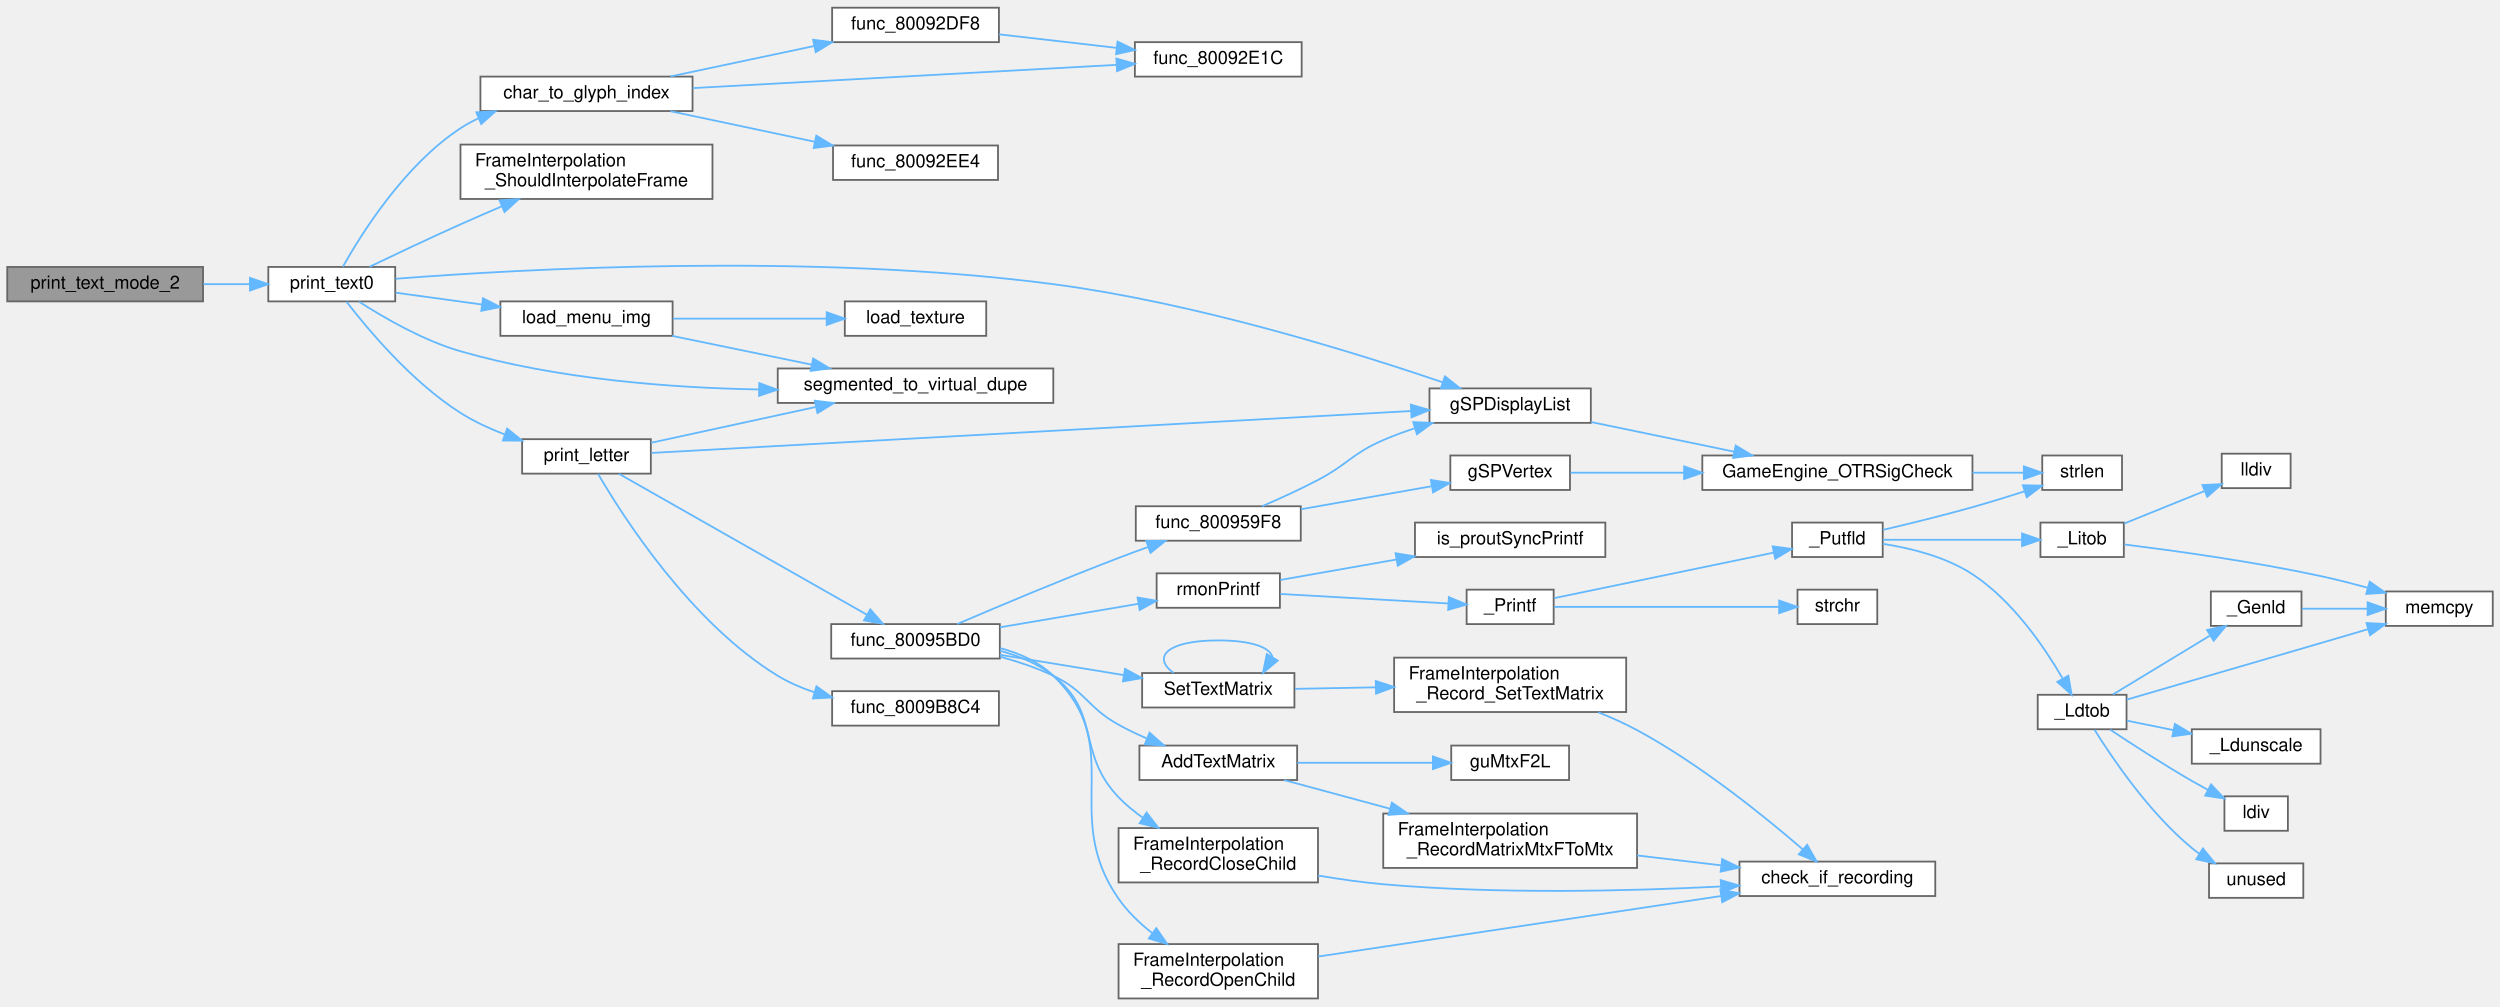
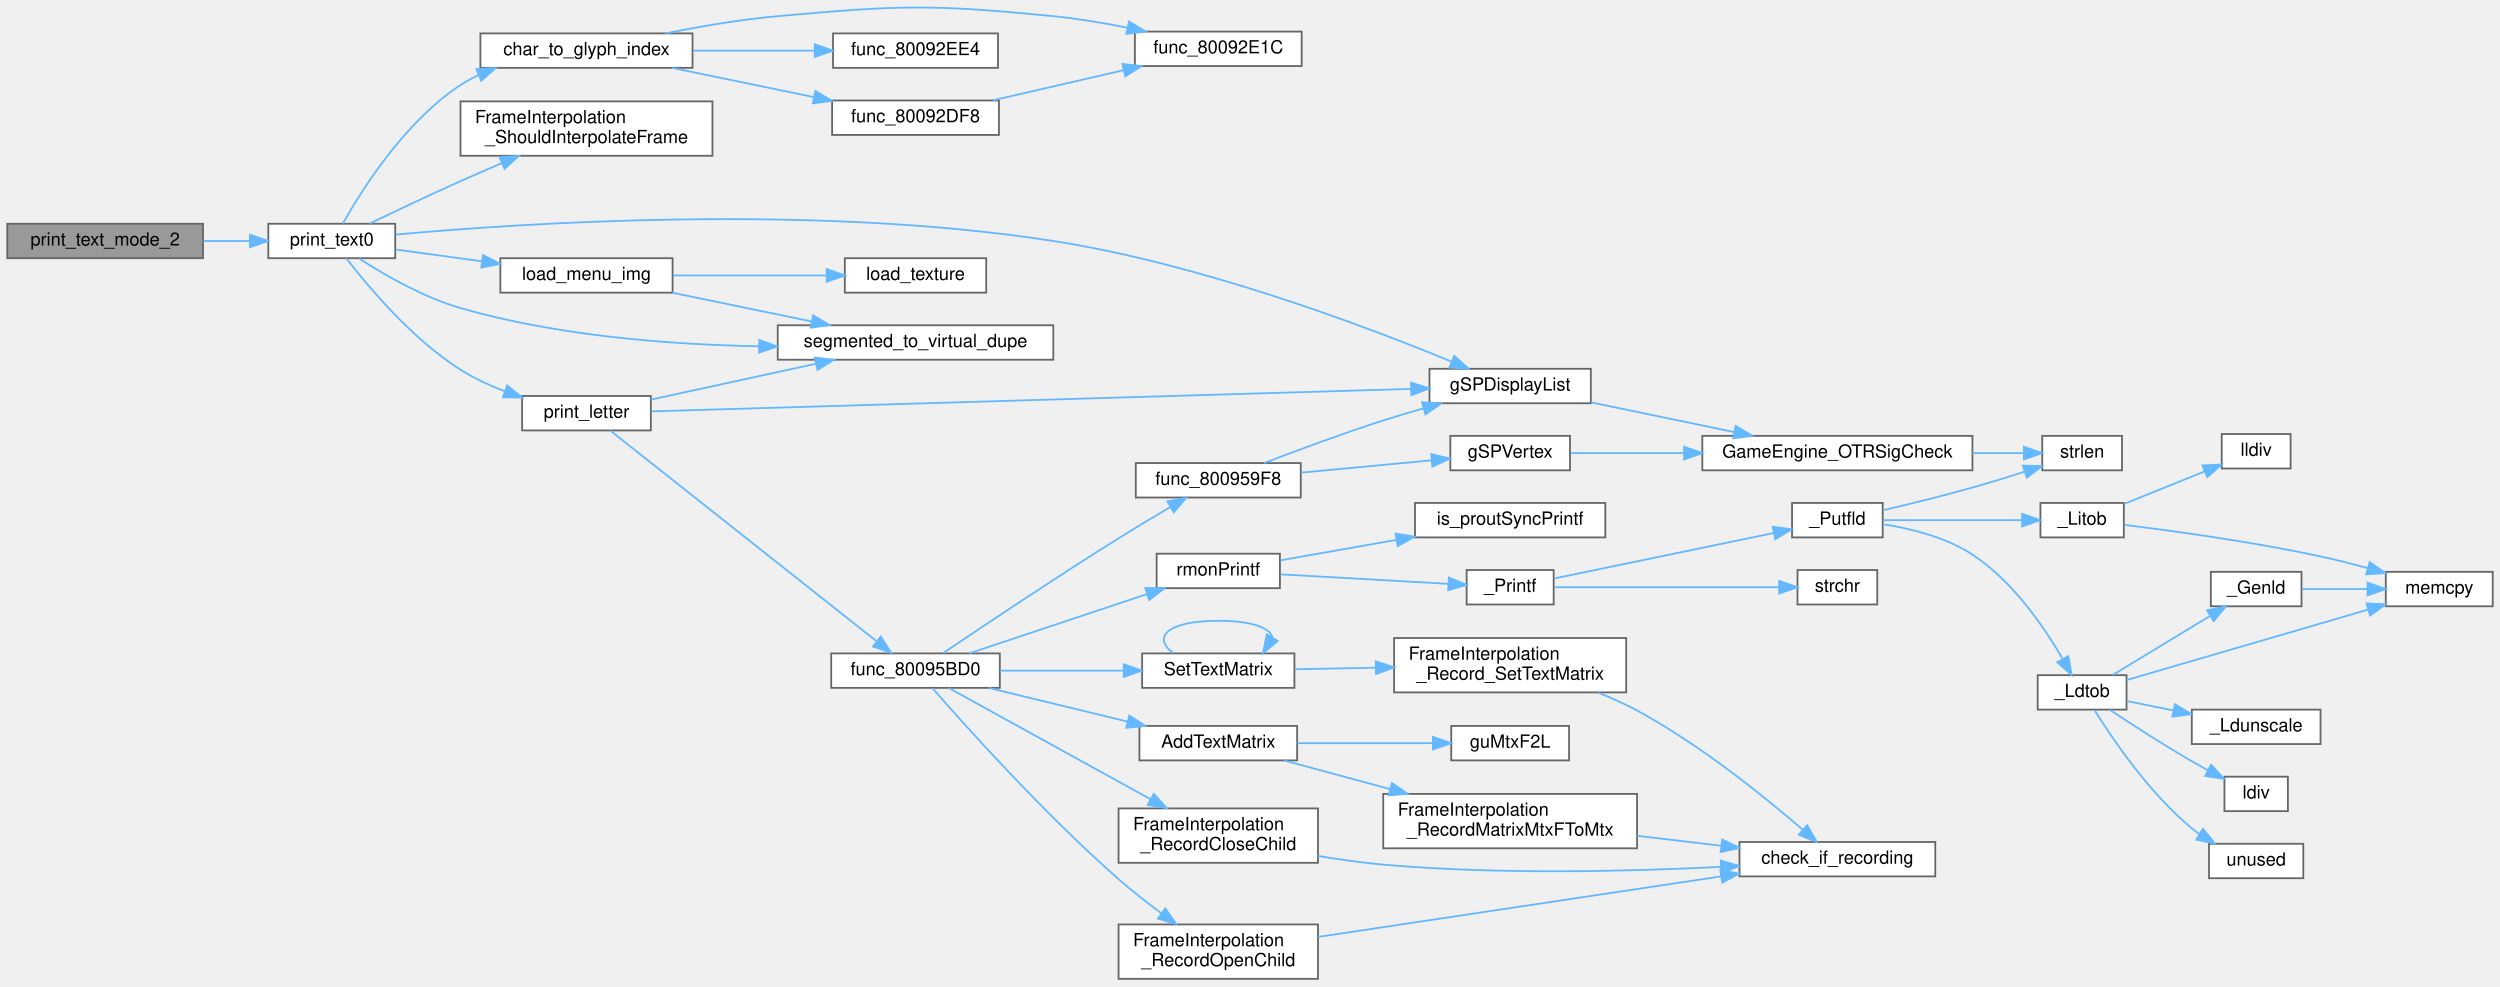
- <svg xmlns="http://www.w3.org/2000/svg" xmlns:xlink="http://www.w3.org/1999/xlink" width="1379pt" height="555pt" viewBox="0.00 0.00 1379.00 554.50">
-   <g id="graph0" class="graph" transform="scale(1 1) rotate(0) translate(4 550.5)">
+ <svg xmlns="http://www.w3.org/2000/svg" xmlns:xlink="http://www.w3.org/1999/xlink" width="1379pt" height="544pt" viewBox="0.00 0.00 1379.00 543.85">
+   <g id="graph0" class="graph" transform="scale(1 1) rotate(0) translate(4 539.85)">
    <g id="Node000001" class="node">
      <g id="a_Node000001">
        <a xlink:title=" ">
-           <polygon fill="#999999" stroke="#666666" points="108,-403.5 0,-403.5 0,-384.5 108,-384.5 108,-403.5" />
-           <text text-anchor="middle" x="54" y="-391.5" font-family="Helvetica,sans-Serif" font-size="10.00">print_text_mode_2</text>
+           <polygon fill="#999999" stroke="#666666" points="108,-416.5 0,-416.5 0,-397.5 108,-397.5 108,-416.5" />
+           <text text-anchor="middle" x="54" y="-404.5" font-family="Helvetica,sans-Serif" font-size="10.00">print_text_mode_2</text>
        </a>
      </g>
    </g>
    <g id="Node000002" class="node">
      <g id="a_Node000002">
        <a xlink:href="menu__items_8c.html#a07904969a6bc8374f305d668f432b26a" target="_top" xlink:title=" ">
-           <polygon fill="white" stroke="#666666" points="214,-403.5 144,-403.5 144,-384.5 214,-384.5 214,-403.5" />
-           <text text-anchor="middle" x="179" y="-391.5" font-family="Helvetica,sans-Serif" font-size="10.00">print_text0</text>
+           <polygon fill="white" stroke="#666666" points="214,-416.5 144,-416.5 144,-397.5 214,-397.5 214,-416.5" />
+           <text text-anchor="middle" x="179" y="-404.5" font-family="Helvetica,sans-Serif" font-size="10.00">print_text0</text>
        </a>
      </g>
    </g>
    <g id="edge1_Node000001_Node000002" class="edge">
      <g id="a_edge1_Node000001_Node000002">
        <a xlink:title=" ">
-           <path fill="none" stroke="#63b8ff" d="M108.23,-394C116.73,-394 125.43,-394 133.69,-394" />
-           <polygon fill="#63b8ff" stroke="#63b8ff" points="133.85,-397.5 143.85,-394 133.85,-390.5 133.85,-397.5" />
+           <path fill="none" stroke="#63b8ff" d="M108.23,-407C116.73,-407 125.43,-407 133.69,-407" />
+           <polygon fill="#63b8ff" stroke="#63b8ff" points="133.85,-410.5 143.85,-407 133.85,-403.5 133.85,-410.5" />
        </a>
      </g>
    </g>
    <g id="Node000003" class="node">
      <g id="a_Node000003">
        <a xlink:href="menu__items_8c.html#ace62f40ce813c34904327e39643a0dbf" target="_top" xlink:title=" ">
-           <polygon fill="white" stroke="#666666" points="378,-508.5 261,-508.5 261,-489.5 378,-489.5 378,-508.5" />
-           <text text-anchor="middle" x="319.5" y="-496.5" font-family="Helvetica,sans-Serif" font-size="10.00">char_to_glyph_index</text>
+           <polygon fill="white" stroke="#666666" points="378,-521.5 261,-521.5 261,-502.5 378,-502.5 378,-521.5" />
+           <text text-anchor="middle" x="319.5" y="-509.5" font-family="Helvetica,sans-Serif" font-size="10.00">char_to_glyph_index</text>
        </a>
      </g>
    </g>
    <g id="edge2_Node000002_Node000003" class="edge">
      <g id="a_edge2_Node000002_Node000003">
        <a xlink:title=" ">
-           <path fill="none" stroke="#63b8ff" d="M185.14,-403.64C195.16,-421.51 219.06,-459.77 250,-480 253.13,-482.05 256.47,-483.87 259.94,-485.5" />
-           <polygon fill="#63b8ff" stroke="#63b8ff" points="258.77,-488.81 269.35,-489.39 261.44,-482.34 258.77,-488.81" />
+           <path fill="none" stroke="#63b8ff" d="M185.14,-416.64C195.16,-434.51 219.06,-472.77 250,-493 253.13,-495.05 256.47,-496.87 259.94,-498.5" />
+           <polygon fill="#63b8ff" stroke="#63b8ff" points="258.77,-501.81 269.35,-502.39 261.44,-495.34 258.77,-501.81" />
        </a>
      </g>
    </g>
    <g id="Node000007" class="node">
      <g id="a_Node000007">
        <a xlink:href="FrameInterpolation_8cpp.html#a14ceaeb116362786310778e36943f7be" target="_top" xlink:title=" ">
-           <polygon fill="white" stroke="#666666" points="389,-471 250,-471 250,-441 389,-441 389,-471" />
-           <text text-anchor="start" x="258" y="-459" font-family="Helvetica,sans-Serif" font-size="10.00">FrameInterpolation</text>
-           <text text-anchor="middle" x="319.5" y="-448" font-family="Helvetica,sans-Serif" font-size="10.00">_ShouldInterpolateFrame</text>
+           <polygon fill="white" stroke="#666666" points="389,-484 250,-484 250,-454 389,-454 389,-484" />
+           <text text-anchor="start" x="258" y="-472" font-family="Helvetica,sans-Serif" font-size="10.00">FrameInterpolation</text>
+           <text text-anchor="middle" x="319.5" y="-461" font-family="Helvetica,sans-Serif" font-size="10.00">_ShouldInterpolateFrame</text>
        </a>
      </g>
    </g>
    <g id="edge7_Node000002_Node000007" class="edge">
      <g id="a_edge7_Node000002_Node000007">
        <a xlink:title=" ">
-           <path fill="none" stroke="#63b8ff" d="M199.82,-403.6C213.78,-410.3 232.95,-419.38 250,-427 257.38,-430.3 265.24,-433.72 272.91,-437" />
-           <polygon fill="#63b8ff" stroke="#63b8ff" points="271.55,-440.22 282.12,-440.92 274.29,-433.78 271.55,-440.22" />
+           <path fill="none" stroke="#63b8ff" d="M199.82,-416.6C213.78,-423.3 232.95,-432.38 250,-440 257.38,-443.3 265.24,-446.72 272.91,-450" />
+           <polygon fill="#63b8ff" stroke="#63b8ff" points="271.55,-453.22 282.12,-453.92 274.29,-446.78 271.55,-453.22" />
        </a>
      </g>
    </g>
    <g id="Node000008" class="node">
      <g id="a_Node000008">
        <a xlink:href="GBIMiddleware_8cpp.html#a4ecc44e3c6f1ca5a6b4a20c41d3bd2d2" target="_top" xlink:title=" ">
          <polygon fill="white" stroke="#666666" points="873.5,-336.5 784.5,-336.5 784.5,-317.5 873.5,-317.5 873.5,-336.5" />
          <text text-anchor="middle" x="829" y="-324.5" font-family="Helvetica,sans-Serif" font-size="10.00">gSPDisplayList</text>
        </a>
      </g>
    </g>
    <g id="edge8_Node000002_Node000008" class="edge">
      <g id="a_edge8_Node000002_Node000008">
        <a xlink:title=" ">
-           <path fill="none" stroke="#63b8ff" d="M214.18,-396.98C283.15,-402.33 443.74,-411.48 577,-394 655.07,-383.76 743.39,-356.33 791.67,-339.91" />
-           <polygon fill="#63b8ff" stroke="#63b8ff" points="793.03,-343.15 801.35,-336.59 790.76,-336.53 793.03,-343.15" />
+           <path fill="none" stroke="#63b8ff" d="M214.26,-410.52C283.36,-416.84 444.2,-427.65 577,-407 658.64,-394.3 750.05,-359.69 796.78,-340.41" />
+           <polygon fill="#63b8ff" stroke="#63b8ff" points="798.18,-343.62 806.06,-336.55 795.48,-337.16 798.18,-343.62" />
        </a>
      </g>
    </g>
    <g id="Node000011" class="node">
      <g id="a_Node000011">
        <a xlink:href="menu__items_8c.html#a68e560d23390d5add7cb57ccd82e21ae" target="_top" xlink:title=" ">
-           <polygon fill="white" stroke="#666666" points="367,-384.5 272,-384.5 272,-365.5 367,-365.5 367,-384.5" />
-           <text text-anchor="middle" x="319.5" y="-372.5" font-family="Helvetica,sans-Serif" font-size="10.00">load_menu_img</text>
+           <polygon fill="white" stroke="#666666" points="367,-397.5 272,-397.5 272,-378.5 367,-378.5 367,-397.5" />
+           <text text-anchor="middle" x="319.5" y="-385.5" font-family="Helvetica,sans-Serif" font-size="10.00">load_menu_img</text>
        </a>
      </g>
    </g>
    <g id="edge11_Node000002_Node000011" class="edge">
      <g id="a_edge11_Node000002_Node000011">
        <a xlink:title=" ">
-           <path fill="none" stroke="#63b8ff" d="M214.24,-389.3C228.63,-387.33 245.77,-384.98 261.94,-382.76" />
-           <polygon fill="#63b8ff" stroke="#63b8ff" points="262.43,-386.23 271.86,-381.4 261.48,-379.29 262.43,-386.23" />
+           <path fill="none" stroke="#63b8ff" d="M214.24,-402.3C228.63,-400.33 245.77,-397.98 261.94,-395.76" />
+           <polygon fill="#63b8ff" stroke="#63b8ff" points="262.43,-399.23 271.86,-394.4 261.48,-392.29 262.43,-399.23" />
        </a>
      </g>
    </g>
    <g id="Node000013" class="node">
      <g id="a_Node000013">
        <a xlink:href="menu__items_8c.html#a2d2758c3a87de891a40840727bef3306" target="_top" xlink:title=" ">
-           <polygon fill="white" stroke="#666666" points="577,-347.5 425,-347.5 425,-328.5 577,-328.5 577,-347.5" />
-           <text text-anchor="middle" x="501" y="-335.5" font-family="Helvetica,sans-Serif" font-size="10.00">segmented_to_virtual_dupe</text>
-         </a>
-       </g>
-     </g>
-     <g id="edge51_Node000002_Node000013" class="edge">
-       <g id="a_edge51_Node000002_Node000013">
-         <a xlink:title=" ">
-           <path fill="none" stroke="#63b8ff" d="M194.01,-384.37C207.64,-375.55 229.27,-362.99 250,-357 303.29,-341.61 365.48,-336.84 414.5,-335.92" />
-           <polygon fill="#63b8ff" stroke="#63b8ff" points="414.8,-339.42 424.75,-335.78 414.7,-332.42 414.8,-339.42" />
+           <polygon fill="white" stroke="#666666" points="577,-360.5 425,-360.5 425,-341.5 577,-341.5 577,-360.5" />
+           <text text-anchor="middle" x="501" y="-348.5" font-family="Helvetica,sans-Serif" font-size="10.00">segmented_to_virtual_dupe</text>
+         </a>
+       </g>
+     </g>
+     <g id="edge50_Node000002_Node000013" class="edge">
+       <g id="a_edge50_Node000002_Node000013">
+         <a xlink:title=" ">
+           <path fill="none" stroke="#63b8ff" d="M194.01,-397.37C207.64,-388.55 229.27,-375.99 250,-370 303.29,-354.61 365.48,-349.84 414.5,-348.92" />
+           <polygon fill="#63b8ff" stroke="#63b8ff" points="414.8,-352.42 424.75,-348.78 414.7,-345.42 414.8,-352.42" />
        </a>
      </g>
    </g>
    <g id="Node000014" class="node">
      <g id="a_Node000014">
        <a xlink:href="menu__items_8c.html#aafca6e35a19465ad361e68b13e467243" target="_top" xlink:title=" ">
-           <polygon fill="white" stroke="#666666" points="355,-308.5 284,-308.5 284,-289.5 355,-289.5 355,-308.5" />
-           <text text-anchor="middle" x="319.5" y="-296.5" font-family="Helvetica,sans-Serif" font-size="10.00">print_letter</text>
+           <polygon fill="white" stroke="#666666" points="355,-321.5 284,-321.5 284,-302.5 355,-302.5 355,-321.5" />
+           <text text-anchor="middle" x="319.5" y="-309.5" font-family="Helvetica,sans-Serif" font-size="10.00">print_letter</text>
        </a>
      </g>
    </g>
    <g id="edge14_Node000002_Node000014" class="edge">
      <g id="a_edge14_Node000002_Node000014">
        <a xlink:title=" ">
-           <path fill="none" stroke="#63b8ff" d="M187.11,-384.36C198.7,-369.27 223.1,-340.05 250,-323 257.5,-318.25 266.06,-314.29 274.54,-311.06" />
-           <polygon fill="#63b8ff" stroke="#63b8ff" points="275.74,-314.34 284,-307.7 273.41,-307.74 275.74,-314.34" />
+           <path fill="none" stroke="#63b8ff" d="M187.11,-397.36C198.7,-382.27 223.1,-353.05 250,-336 257.5,-331.25 266.06,-327.29 274.54,-324.06" />
+           <polygon fill="#63b8ff" stroke="#63b8ff" points="275.74,-327.34 284,-320.7 273.41,-320.74 275.74,-327.34" />
        </a>
      </g>
    </g>
    <g id="Node000004" class="node">
      <g id="a_Node000004">
        <a xlink:href="menu__items_8c.html#ae8ba1b567dba01ff15c64d416653a70b" target="_top" xlink:title=" ">
-           <polygon fill="white" stroke="#666666" points="547,-546.5 455,-546.5 455,-527.5 547,-527.5 547,-546.5" />
-           <text text-anchor="middle" x="501" y="-534.5" font-family="Helvetica,sans-Serif" font-size="10.00">func_80092DF8</text>
+           <polygon fill="white" stroke="#666666" points="547,-484.5 455,-484.5 455,-465.5 547,-465.5 547,-484.5" />
+           <text text-anchor="middle" x="501" y="-472.5" font-family="Helvetica,sans-Serif" font-size="10.00">func_80092DF8</text>
        </a>
      </g>
    </g>
    <g id="edge3_Node000003_Node000004" class="edge">
      <g id="a_edge3_Node000003_Node000004">
        <a xlink:title=" ">
-           <path fill="none" stroke="#63b8ff" d="M365.8,-508.59C389.91,-513.69 419.75,-520.01 445.17,-525.39" />
-           <polygon fill="#63b8ff" stroke="#63b8ff" points="444.52,-528.83 455.03,-527.48 445.97,-521.98 444.52,-528.83" />
+           <path fill="none" stroke="#63b8ff" d="M366.73,-502.47C390.55,-497.56 419.78,-491.53 444.79,-486.38" />
+           <polygon fill="#63b8ff" stroke="#63b8ff" points="445.77,-489.75 454.86,-484.3 444.36,-482.9 445.77,-489.75" />
        </a>
      </g>
    </g>
    <g id="Node000005" class="node">
      <g id="a_Node000005">
        <a xlink:href="menu__items_8c.html#acd5b29a8e8634aa4f3db4b9a7c5ba033" target="_top" xlink:title=" ">
-           <polygon fill="white" stroke="#666666" points="714,-527.5 622,-527.5 622,-508.5 714,-508.5 714,-527.5" />
-           <text text-anchor="middle" x="668" y="-515.5" font-family="Helvetica,sans-Serif" font-size="10.00">func_80092E1C</text>
+           <polygon fill="white" stroke="#666666" points="714,-522.5 622,-522.5 622,-503.5 714,-503.5 714,-522.5" />
+           <text text-anchor="middle" x="668" y="-510.5" font-family="Helvetica,sans-Serif" font-size="10.00">func_80092E1C</text>
        </a>
      </g>
    </g>
    <g id="edge5_Node000003_Node000005" class="edge">
      <g id="a_edge5_Node000003_Node000005">
        <a xlink:title=" ">
-           <path fill="none" stroke="#63b8ff" d="M378.11,-502.16C443,-505.72 547.74,-511.46 611.68,-514.97" />
-           <polygon fill="#63b8ff" stroke="#63b8ff" points="611.79,-518.48 621.96,-515.53 612.17,-511.49 611.79,-518.48" />
+           <path fill="none" stroke="#63b8ff" d="M362.97,-521.51C381.86,-525.28 404.43,-529.15 425,-531 492.28,-537.07 509.77,-537.66 577,-531 590.39,-529.67 604.75,-527.26 617.97,-524.63" />
+           <polygon fill="#63b8ff" stroke="#63b8ff" points="618.74,-528.04 627.82,-522.58 617.32,-521.19 618.74,-528.04" />
        </a>
      </g>
    </g>
    <g id="Node000006" class="node">
      <g id="a_Node000006">
        <a xlink:href="menu__items_8c.html#ab26c8dca1828cd1d5a6c341cb851f0b9" target="_top" xlink:title=" ">
-           <polygon fill="white" stroke="#666666" points="546.5,-470.5 455.5,-470.5 455.5,-451.5 546.5,-451.5 546.5,-470.5" />
-           <text text-anchor="middle" x="501" y="-458.5" font-family="Helvetica,sans-Serif" font-size="10.00">func_80092EE4</text>
+           <polygon fill="white" stroke="#666666" points="546.5,-521.5 455.5,-521.5 455.5,-502.5 546.5,-502.5 546.5,-521.5" />
+           <text text-anchor="middle" x="501" y="-509.5" font-family="Helvetica,sans-Serif" font-size="10.00">func_80092EE4</text>
        </a>
      </g>
    </g>
    <g id="edge6_Node000003_Node000006" class="edge">
      <g id="a_edge6_Node000003_Node000006">
        <a xlink:title=" ">
-           <path fill="none" stroke="#63b8ff" d="M365.8,-489.41C390,-484.29 419.98,-477.94 445.46,-472.55" />
-           <polygon fill="#63b8ff" stroke="#63b8ff" points="446.28,-475.95 455.34,-470.45 444.83,-469.1 446.28,-475.95" />
+           <path fill="none" stroke="#63b8ff" d="M378.28,-512C399.77,-512 424.08,-512 445.28,-512" />
+           <polygon fill="#63b8ff" stroke="#63b8ff" points="445.42,-515.5 455.42,-512 445.42,-508.5 445.42,-515.5" />
        </a>
      </g>
    </g>
    <g id="edge4_Node000004_Node000005" class="edge">
      <g id="a_edge4_Node000004_Node000005">
        <a xlink:title=" ">
-           <path fill="none" stroke="#63b8ff" d="M547.09,-531.81C567.09,-529.5 590.83,-526.77 611.88,-524.35" />
-           <polygon fill="#63b8ff" stroke="#63b8ff" points="612.43,-527.81 621.97,-523.19 611.63,-520.85 612.43,-527.81" />
+           <path fill="none" stroke="#63b8ff" d="M543.64,-484.59C565.51,-489.63 592.51,-495.84 615.66,-501.18" />
+           <polygon fill="#63b8ff" stroke="#63b8ff" points="615.13,-504.65 625.66,-503.48 616.7,-497.82 615.13,-504.65" />
        </a>
      </g>
    </g>
    <g id="Node000009" class="node">
      <g id="a_Node000009">
        <a xlink:href="Engine_8cpp.html#a223c8bc63f228dc11177515e38eff2db" target="_top" xlink:title=" ">
          <polygon fill="white" stroke="#666666" points="1084,-299.5 935,-299.5 935,-280.5 1084,-280.5 1084,-299.5" />
          <text text-anchor="middle" x="1009.5" y="-287.5" font-family="Helvetica,sans-Serif" font-size="10.00">GameEngine_OTRSigCheck</text>
        </a>
      </g>
    </g>
    <g id="edge9_Node000008_Node000009" class="edge">
      <g id="a_edge9_Node000008_Node000009">
        <a xlink:title=" ">
          <path fill="none" stroke="#63b8ff" d="M873.67,-317.95C897.45,-313.02 927.13,-306.87 952.59,-301.59" />
          <polygon fill="#63b8ff" stroke="#63b8ff" points="953.4,-305 962.48,-299.54 951.98,-298.14 953.4,-305" />
        </a>
      </g>
    </g>
    <g id="Node000010" class="node">
      <g id="a_Node000010">
        <a xlink:href="string_8c.html#a008e171a518fe0e0352f31b245e03875" target="_top" xlink:title=" ">
          <polygon fill="white" stroke="#666666" points="1166.5,-299.5 1122.5,-299.5 1122.5,-280.5 1166.5,-280.5 1166.5,-299.5" />
          <text text-anchor="middle" x="1144.5" y="-287.5" font-family="Helvetica,sans-Serif" font-size="10.00">strlen</text>
        </a>
      </g>
    </g>
    <g id="edge10_Node000009_Node000010" class="edge">
      <g id="a_edge10_Node000009_Node000010">
        <a xlink:title=" ">
          <path fill="none" stroke="#63b8ff" d="M1084,-290C1093.89,-290 1103.56,-290 1112.14,-290" />
          <polygon fill="#63b8ff" stroke="#63b8ff" points="1112.36,-293.5 1122.36,-290 1112.36,-286.5 1112.36,-293.5" />
        </a>
      </g>
    </g>
    <g id="Node000012" class="node">
      <g id="a_Node000012">
        <a xlink:href="menu__items_8c.html#a248768ee2e4ca9ae9cf0a30bfb256859" target="_top" xlink:title=" ">
-           <polygon fill="white" stroke="#666666" points="540,-384.5 462,-384.5 462,-365.5 540,-365.5 540,-384.5" />
-           <text text-anchor="middle" x="501" y="-372.5" font-family="Helvetica,sans-Serif" font-size="10.00">load_texture</text>
+           <polygon fill="white" stroke="#666666" points="540,-397.5 462,-397.5 462,-378.5 540,-378.5 540,-397.5" />
+           <text text-anchor="middle" x="501" y="-385.5" font-family="Helvetica,sans-Serif" font-size="10.00">load_texture</text>
        </a>
      </g>
    </g>
    <g id="edge12_Node000011_Node000012" class="edge">
      <g id="a_edge12_Node000011_Node000012">
        <a xlink:title=" ">
-           <path fill="none" stroke="#63b8ff" d="M367.19,-375C393.24,-375 425.62,-375 451.89,-375" />
-           <polygon fill="#63b8ff" stroke="#63b8ff" points="452,-378.5 462,-375 452,-371.5 452,-378.5" />
+           <path fill="none" stroke="#63b8ff" d="M367.19,-388C393.24,-388 425.62,-388 451.89,-388" />
+           <polygon fill="#63b8ff" stroke="#63b8ff" points="452,-391.5 462,-388 452,-384.5 452,-391.5" />
        </a>
      </g>
    </g>
    <g id="edge13_Node000011_Node000013" class="edge">
      <g id="a_edge13_Node000011_Node000013">
        <a xlink:title=" ">
-           <path fill="none" stroke="#63b8ff" d="M366.73,-365.47C390.19,-360.64 418.89,-354.72 443.64,-349.62" />
-           <polygon fill="#63b8ff" stroke="#63b8ff" points="444.53,-353.01 453.62,-347.56 443.12,-346.15 444.53,-353.01" />
-         </a>
-       </g>
-     </g>
-     <g id="edge49_Node000014_Node000008" class="edge">
-       <g id="a_edge49_Node000014_Node000008">
-         <a xlink:title=" ">
-           <path fill="none" stroke="#63b8ff" d="M355.38,-300.92C442.51,-305.73 670.11,-318.29 774.4,-324.04" />
-           <polygon fill="#63b8ff" stroke="#63b8ff" points="774.22,-327.54 784.39,-324.59 774.6,-320.55 774.22,-327.54" />
-         </a>
-       </g>
-     </g>
-     <g id="edge50_Node000014_Node000013" class="edge">
-       <g id="a_edge50_Node000014_Node000013">
-         <a xlink:title=" ">
-           <path fill="none" stroke="#63b8ff" d="M355.11,-306.52C380.81,-312.1 416.36,-319.83 445.81,-326.23" />
-           <polygon fill="#63b8ff" stroke="#63b8ff" points="445.43,-329.73 455.95,-328.43 446.92,-322.88 445.43,-329.73" />
+           <path fill="none" stroke="#63b8ff" d="M366.73,-378.47C390.19,-373.64 418.89,-367.72 443.64,-362.62" />
+           <polygon fill="#63b8ff" stroke="#63b8ff" points="444.53,-366.01 453.62,-360.56 443.12,-359.15 444.53,-366.01" />
+         </a>
+       </g>
+     </g>
+     <g id="edge48_Node000014_Node000008" class="edge">
+       <g id="a_edge48_Node000014_Node000008">
+         <a xlink:title=" ">
+           <path fill="none" stroke="#63b8ff" d="M355.38,-313.03C442.51,-315.61 670.11,-322.33 774.4,-325.42" />
+           <polygon fill="#63b8ff" stroke="#63b8ff" points="774.3,-328.91 784.39,-325.71 774.5,-321.92 774.3,-328.91" />
+         </a>
+       </g>
+     </g>
+     <g id="edge49_Node000014_Node000013" class="edge">
+       <g id="a_edge49_Node000014_Node000013">
+         <a xlink:title=" ">
+           <path fill="none" stroke="#63b8ff" d="M355.11,-319.52C380.81,-325.1 416.36,-332.83 445.81,-339.23" />
+           <polygon fill="#63b8ff" stroke="#63b8ff" points="445.43,-342.73 455.95,-341.43 446.92,-335.88 445.43,-342.73" />
        </a>
      </g>
    </g>
    <g id="Node000015" class="node">
      <g id="a_Node000015">
        <a xlink:href="menu__items_8c.html#a37eb021a953285ba504198ac6ca73a9a" target="_top" xlink:title=" ">
-           <polygon fill="white" stroke="#666666" points="547.5,-206.5 454.5,-206.5 454.5,-187.5 547.5,-187.5 547.5,-206.5" />
-           <text text-anchor="middle" x="501" y="-194.5" font-family="Helvetica,sans-Serif" font-size="10.00">func_80095BD0</text>
+           <polygon fill="white" stroke="#666666" points="547.5,-179.5 454.5,-179.5 454.5,-160.5 547.5,-160.5 547.5,-179.5" />
+           <text text-anchor="middle" x="501" y="-167.5" font-family="Helvetica,sans-Serif" font-size="10.00">func_80095BD0</text>
        </a>
      </g>
    </g>
    <g id="edge15_Node000014_Node000015" class="edge">
      <g id="a_edge15_Node000014_Node000015">
        <a xlink:title=" ">
-           <path fill="none" stroke="#63b8ff" d="M337.39,-289.4C368.93,-271.48 436.95,-232.83 474.25,-211.63" />
-           <polygon fill="#63b8ff" stroke="#63b8ff" points="476.06,-214.63 483.03,-206.64 472.6,-208.54 476.06,-214.63" />
-         </a>
-       </g>
-     </g>
-     <g id="Node000039" class="node">
-       <g id="a_Node000039">
-         <a xlink:href="menu__items_8c.html#a6061a0dbb9b34a45fb1620c6c1d7f73c" target="_top" xlink:title=" ">
-           <polygon fill="white" stroke="#666666" points="547,-169.5 455,-169.5 455,-150.5 547,-150.5 547,-169.5" />
-           <text text-anchor="middle" x="501" y="-157.5" font-family="Helvetica,sans-Serif" font-size="10.00">func_8009B8C4</text>
-         </a>
-       </g>
-     </g>
-     <g id="edge48_Node000014_Node000039" class="edge">
-       <g id="a_edge48_Node000014_Node000039">
-         <a xlink:title=" ">
-           <path fill="none" stroke="#63b8ff" d="M325.89,-289.36C339.36,-266.22 376.88,-207.31 425,-178 431.21,-174.22 438.16,-171.23 445.26,-168.87" />
-           <polygon fill="#63b8ff" stroke="#63b8ff" points="446.36,-172.19 454.98,-166.02 444.4,-165.48 446.36,-172.19" />
+           <path fill="none" stroke="#63b8ff" d="M332.56,-302.46C362.68,-278.63 441.54,-216.25 479.28,-186.39" />
+           <polygon fill="#63b8ff" stroke="#63b8ff" points="481.85,-188.82 487.52,-179.87 477.51,-183.33 481.85,-188.82" />
        </a>
      </g>
    </g>
    <g id="Node000016" class="node">
      <g id="a_Node000016">
        <a xlink:href="Matrix_8cpp.html#a6f64c44efb9bdfff802175a9739ce1f1" target="_top" xlink:title=" ">
          <polygon fill="white" stroke="#666666" points="711.5,-139.5 624.5,-139.5 624.5,-120.5 711.5,-120.5 711.5,-139.5" />
          <text text-anchor="middle" x="668" y="-127.5" font-family="Helvetica,sans-Serif" font-size="10.00">AddTextMatrix</text>
        </a>
      </g>
    </g>
    <g id="edge16_Node000015_Node000016" class="edge">
      <g id="a_edge16_Node000015_Node000016">
        <a xlink:title=" ">
-           <path fill="none" stroke="#63b8ff" d="M547.83,-188.45C557.71,-185.77 567.91,-182.34 577,-178 595.05,-169.38 595.52,-160.71 613,-151 617.89,-148.28 623.21,-145.75 628.53,-143.46" />
-           <polygon fill="#63b8ff" stroke="#63b8ff" points="630.09,-146.61 638.03,-139.6 627.45,-140.12 630.09,-146.61" />
+           <path fill="none" stroke="#63b8ff" d="M541.52,-160.42C564.48,-154.85 593.6,-147.79 618.01,-141.88" />
+           <polygon fill="#63b8ff" stroke="#63b8ff" points="618.91,-145.26 627.8,-139.5 617.26,-138.46 618.91,-145.26" />
        </a>
      </g>
    </g>
    <g id="Node000020" class="node">
      <g id="a_Node000020">
        <a xlink:href="FrameInterpolation_8cpp.html#a3a036bc9d533e28a4e9697cd20dccf3e" target="_top" xlink:title=" ">
          <polygon fill="white" stroke="#666666" points="723,-94 613,-94 613,-64 723,-64 723,-94" />
          <text text-anchor="start" x="621" y="-82" font-family="Helvetica,sans-Serif" font-size="10.00">FrameInterpolation</text>
          <text text-anchor="middle" x="668" y="-71" font-family="Helvetica,sans-Serif" font-size="10.00">_RecordCloseChild</text>
        </a>
      </g>
    </g>
    <g id="edge20_Node000015_Node000020" class="edge">
      <g id="a_edge20_Node000015_Node000020">
        <a xlink:title=" ">
-           <path fill="none" stroke="#63b8ff" d="M547.6,-191.78C558.03,-188.95 568.53,-184.61 577,-178 603.64,-157.2 589.6,-135.4 613,-111 616.91,-106.92 621.46,-103.18 626.22,-99.81" />
-           <polygon fill="#63b8ff" stroke="#63b8ff" points="628.45,-102.53 634.93,-94.15 624.63,-96.66 628.45,-102.53" />
+           <path fill="none" stroke="#63b8ff" d="M519.35,-160.43C545.63,-145.94 596.12,-118.09 630.68,-99.03" />
+           <polygon fill="#63b8ff" stroke="#63b8ff" points="632.46,-102.04 639.53,-94.15 629.08,-95.92 632.46,-102.04" />
        </a>
      </g>
    </g>
    <g id="Node000021" class="node">
      <g id="a_Node000021">
        <a xlink:href="FrameInterpolation_8cpp.html#a0eda726b74eac815af4e874014e2727c" target="_top" xlink:title=" ">
          <polygon fill="white" stroke="#666666" points="723,-30 613,-30 613,0 723,0 723,-30" />
          <text text-anchor="start" x="621" y="-18" font-family="Helvetica,sans-Serif" font-size="10.00">FrameInterpolation</text>
          <text text-anchor="middle" x="668" y="-7" font-family="Helvetica,sans-Serif" font-size="10.00">_RecordOpenChild</text>
        </a>
      </g>
    </g>
    <g id="edge22_Node000015_Node000021" class="edge">
      <g id="a_edge22_Node000015_Node000021">
        <a xlink:title=" ">
-           <path fill="none" stroke="#63b8ff" d="M547.85,-193.19C558.53,-190.34 569.07,-185.64 577,-178 618.01,-138.47 580.42,-101.72 613,-55 617.99,-47.85 624.67,-41.46 631.63,-36" />
-           <polygon fill="#63b8ff" stroke="#63b8ff" points="633.81,-38.75 639.84,-30.03 629.69,-33.08 633.81,-38.75" />
+           <path fill="none" stroke="#63b8ff" d="M510.42,-160.24C528.33,-139.72 571.91,-91.06 613,-55 620.34,-48.56 628.66,-42.05 636.52,-36.21" />
+           <polygon fill="#63b8ff" stroke="#63b8ff" points="638.79,-38.89 644.81,-30.17 634.67,-33.23 638.79,-38.89" />
        </a>
      </g>
    </g>
    <g id="Node000022" class="node">
      <g id="a_Node000022">
        <a xlink:href="menu__items_8c.html#ae0fd5923ba70cf6939cd3fa8d09c1191" target="_top" xlink:title=" ">
-           <polygon fill="white" stroke="#666666" points="713.5,-271.5 622.5,-271.5 622.5,-252.5 713.5,-252.5 713.5,-271.5" />
-           <text text-anchor="middle" x="668" y="-259.5" font-family="Helvetica,sans-Serif" font-size="10.00">func_800959F8</text>
+           <polygon fill="white" stroke="#666666" points="713.5,-284.5 622.5,-284.5 622.5,-265.5 713.5,-265.5 713.5,-284.5" />
+           <text text-anchor="middle" x="668" y="-272.5" font-family="Helvetica,sans-Serif" font-size="10.00">func_800959F8</text>
        </a>
      </g>
    </g>
    <g id="edge24_Node000015_Node000022" class="edge">
      <g id="a_edge24_Node000015_Node000022">
        <a xlink:title=" ">
-           <path fill="none" stroke="#63b8ff" d="M523.97,-206.52C546.26,-216.08 581.83,-231.07 613,-243 618.22,-245 623.75,-247.04 629.21,-249" />
-           <polygon fill="#63b8ff" stroke="#63b8ff" points="628.27,-252.38 638.87,-252.43 630.61,-245.78 628.27,-252.38" />
+           <path fill="none" stroke="#63b8ff" d="M516.23,-179.67C537.22,-193.85 577.79,-221.01 613,-243 622.19,-248.74 632.39,-254.85 641.43,-260.18" />
+           <polygon fill="#63b8ff" stroke="#63b8ff" points="639.94,-263.36 650.34,-265.4 643.48,-257.32 639.94,-263.36" />
        </a>
      </g>
    </g>
    <g id="Node000024" class="node">
      <g id="a_Node000024">
        <a xlink:href="stubs_8c.html#a8b417b868747c80d58f83d8a1e78ecf3" target="_top" xlink:title=" ">
          <polygon fill="white" stroke="#666666" points="702,-234.5 634,-234.5 634,-215.5 702,-215.5 702,-234.5" />
          <text text-anchor="middle" x="668" y="-222.5" font-family="Helvetica,sans-Serif" font-size="10.00">rmonPrintf</text>
        </a>
      </g>
    </g>
    <g id="edge28_Node000015_Node000024" class="edge">
      <g id="a_edge28_Node000015_Node000024">
        <a xlink:title=" ">
-           <path fill="none" stroke="#63b8ff" d="M547.52,-204.73C571.37,-208.77 600.42,-213.7 623.9,-217.69" />
-           <polygon fill="#63b8ff" stroke="#63b8ff" points="623.48,-221.16 633.92,-219.39 624.65,-214.26 623.48,-221.16" />
+           <path fill="none" stroke="#63b8ff" d="M530.74,-179.58C557.87,-188.62 598.73,-202.24 628.63,-212.21" />
+           <polygon fill="#63b8ff" stroke="#63b8ff" points="627.72,-215.6 638.31,-215.44 629.93,-208.95 627.72,-215.6" />
        </a>
      </g>
    </g>
    <g id="Node000037" class="node">
      <g id="a_Node000037">
        <a xlink:href="Matrix_8cpp.html#a9818099a1ee20606a7d622e744846366" target="_top" xlink:title=" ">
          <polygon fill="white" stroke="#666666" points="710,-179.5 626,-179.5 626,-160.5 710,-160.5 710,-179.5" />
          <text text-anchor="middle" x="668" y="-167.5" font-family="Helvetica,sans-Serif" font-size="10.00">SetTextMatrix</text>
        </a>
      </g>
    </g>
    <g id="edge44_Node000015_Node000037" class="edge">
      <g id="a_edge44_Node000015_Node000037">
        <a xlink:title=" ">
-           <path fill="none" stroke="#63b8ff" d="M547.52,-189.55C568.69,-186.09 593.94,-181.95 615.77,-178.38" />
-           <polygon fill="#63b8ff" stroke="#63b8ff" points="616.55,-181.8 625.85,-176.73 615.42,-174.89 616.55,-181.8" />
+           <path fill="none" stroke="#63b8ff" d="M547.52,-170C568.69,-170 593.94,-170 615.77,-170" />
+           <polygon fill="#63b8ff" stroke="#63b8ff" points="615.85,-173.5 625.85,-170 615.85,-166.5 615.85,-173.5" />
        </a>
      </g>
    </g>
    <g id="Node000017" class="node">
      <g id="a_Node000017">
        <a xlink:href="FrameInterpolation_8cpp.html#a8cf1f2d6fabc6925aa71a9515341b4aa" target="_top" xlink:title=" ">
          <polygon fill="white" stroke="#666666" points="899,-102 759,-102 759,-72 899,-72 899,-102" />
          <text text-anchor="start" x="767" y="-90" font-family="Helvetica,sans-Serif" font-size="10.00">FrameInterpolation</text>
          <text text-anchor="middle" x="829" y="-79" font-family="Helvetica,sans-Serif" font-size="10.00">_RecordMatrixMtxFToMtx</text>
        </a>
      </g>
    </g>
    <g id="edge17_Node000016_Node000017" class="edge">
      <g id="a_edge17_Node000016_Node000017">
        <a xlink:title=" ">
          <path fill="none" stroke="#63b8ff" d="M704.29,-120.46C721.51,-115.8 742.78,-110.05 762.81,-104.63" />
          <polygon fill="#63b8ff" stroke="#63b8ff" points="763.77,-108 772.51,-102.01 761.94,-101.24 763.77,-108" />
        </a>
      </g>
    </g>
    <g id="Node000019" class="node">
      <g id="a_Node000019">
        <a xlink:href="guMtxF2L_8c.html#a40ab2d64c609839ff1e0ef0de2d0dcc4" target="_top" xlink:title=" ">
          <polygon fill="white" stroke="#666666" points="861.5,-139.5 796.5,-139.5 796.5,-120.5 861.5,-120.5 861.5,-139.5" />
          <text text-anchor="middle" x="829" y="-127.5" font-family="Helvetica,sans-Serif" font-size="10.00">guMtxF2L</text>
        </a>
      </g>
    </g>
    <g id="edge19_Node000016_Node000019" class="edge">
      <g id="a_edge19_Node000016_Node000019">
        <a xlink:title=" ">
          <path fill="none" stroke="#63b8ff" d="M711.61,-130C734.74,-130 763.23,-130 786.23,-130" />
          <polygon fill="#63b8ff" stroke="#63b8ff" points="786.38,-133.5 796.38,-130 786.38,-126.5 786.38,-133.5" />
        </a>
      </g>
    </g>
    <g id="Node000018" class="node">
      <g id="a_Node000018">
        <a xlink:href="FrameInterpolation_8cpp.html#a02c7ac5342a4d376edee38f312b480bf" target="_top" xlink:title=" ">
          <polygon fill="white" stroke="#666666" points="1063.5,-75.5 955.5,-75.5 955.5,-56.5 1063.5,-56.5 1063.5,-75.5" />
          <text text-anchor="middle" x="1009.5" y="-63.5" font-family="Helvetica,sans-Serif" font-size="10.00">check_if_recording</text>
        </a>
      </g>
    </g>
    <g id="edge18_Node000017_Node000018" class="edge">
      <g id="a_edge18_Node000017_Node000018">
        <a xlink:title=" ">
          <path fill="none" stroke="#63b8ff" d="M899.01,-78.88C914.24,-77.09 930.29,-75.2 945.27,-73.44" />
          <polygon fill="#63b8ff" stroke="#63b8ff" points="945.93,-76.89 955.45,-72.24 945.11,-69.93 945.93,-76.89" />
        </a>
      </g>
    </g>
    <g id="edge21_Node000020_Node000018" class="edge">
      <g id="a_edge21_Node000020_Node000018">
        <a xlink:title=" ">
          <path fill="none" stroke="#63b8ff" d="M723.05,-67.8C734.85,-65.8 747.3,-64.03 759,-63 822.18,-57.43 894.7,-59.21 945.22,-61.76" />
          <polygon fill="#63b8ff" stroke="#63b8ff" points="945.16,-65.26 955.33,-62.29 945.53,-58.27 945.16,-65.26" />
        </a>
      </g>
    </g>
    <g id="edge23_Node000021_Node000018" class="edge">
      <g id="a_edge23_Node000021_Node000018">
        <a xlink:title=" ">
          <path fill="none" stroke="#63b8ff" d="M723.17,-23.14C783.68,-32.23 881.5,-46.92 945.41,-56.52" />
          <polygon fill="#63b8ff" stroke="#63b8ff" points="944.95,-59.99 955.36,-58.02 945.99,-53.07 944.95,-59.99" />
        </a>
      </g>
    </g>
    <g id="edge25_Node000022_Node000008" class="edge">
      <g id="a_edge25_Node000022_Node000008">
        <a xlink:title=" ">
-           <path fill="none" stroke="#63b8ff" d="M692.17,-271.51C701.84,-275.68 713.1,-280.8 723,-286 739.6,-294.72 741.79,-300.55 759,-308 764.48,-310.37 770.33,-312.52 776.22,-314.45" />
-           <polygon fill="#63b8ff" stroke="#63b8ff" points="775.53,-317.9 786.12,-317.49 777.59,-311.21 775.53,-317.9" />
+           <path fill="none" stroke="#63b8ff" d="M693.26,-284.51C711.27,-291.42 736.5,-300.79 759,-308 766.16,-310.29 773.79,-312.56 781.26,-314.69" />
+           <polygon fill="#63b8ff" stroke="#63b8ff" points="780.38,-318.08 790.95,-317.4 782.26,-311.34 780.38,-318.08" />
        </a>
      </g>
    </g>
    <g id="Node000023" class="node">
      <g id="a_Node000023">
        <a xlink:href="GBIMiddleware_8cpp.html#aeef79449a27a710d73576e4a4f7f7f99" target="_top" xlink:title=" ">
          <polygon fill="white" stroke="#666666" points="862,-299.5 796,-299.5 796,-280.5 862,-280.5 862,-299.5" />
          <text text-anchor="middle" x="829" y="-287.5" font-family="Helvetica,sans-Serif" font-size="10.00">gSPVertex</text>
        </a>
      </g>
    </g>
    <g id="edge26_Node000022_Node000023" class="edge">
      <g id="a_edge26_Node000022_Node000023">
        <a xlink:title=" ">
-           <path fill="none" stroke="#63b8ff" d="M713.71,-269.87C736.23,-273.84 763.39,-278.62 785.58,-282.53" />
-           <polygon fill="#63b8ff" stroke="#63b8ff" points="785.26,-286.03 795.71,-284.31 786.47,-279.13 785.26,-286.03" />
+           <path fill="none" stroke="#63b8ff" d="M713.71,-279.22C736.23,-281.34 763.39,-283.9 785.58,-286" />
+           <polygon fill="#63b8ff" stroke="#63b8ff" points="785.43,-289.5 795.71,-286.95 786.09,-282.53 785.43,-289.5" />
        </a>
      </g>
    </g>
    <g id="edge27_Node000023_Node000009" class="edge">
      <g id="a_edge27_Node000023_Node000009">
        <a xlink:title=" ">
          <path fill="none" stroke="#63b8ff" d="M862.33,-290C879.92,-290 902.59,-290 924.8,-290" />
          <polygon fill="#63b8ff" stroke="#63b8ff" points="924.95,-293.5 934.95,-290 924.95,-286.5 924.95,-293.5" />
        </a>
      </g>
    </g>
    <g id="Node000025" class="node">
      <g id="a_Node000025">
        <a xlink:href="__Printf_8c.html#a39bb05c90efce6c6790c5d58d271d72d" target="_top" xlink:title=" ">
          <polygon fill="white" stroke="#666666" points="853,-225.5 805,-225.5 805,-206.5 853,-206.5 853,-225.5" />
          <text text-anchor="middle" x="829" y="-213.5" font-family="Helvetica,sans-Serif" font-size="10.00">_Printf</text>
        </a>
      </g>
    </g>
    <g id="edge29_Node000024_Node000025" class="edge">
      <g id="a_edge29_Node000024_Node000025">
        <a xlink:title=" ">
          <path fill="none" stroke="#63b8ff" d="M702.33,-223.11C729.5,-221.58 767.69,-219.41 794.82,-217.88" />
          <polygon fill="#63b8ff" stroke="#63b8ff" points="795.2,-221.36 804.99,-217.3 794.81,-214.37 795.2,-221.36" />
        </a>
      </g>
    </g>
    <g id="Node000036" class="node">
      <g id="a_Node000036">
        <a xlink:href="is__debug_8c.html#aaccfac8d9098530b6592eefe679d86b4" target="_top" xlink:title=" ">
          <polygon fill="white" stroke="#666666" points="881.5,-262.5 776.5,-262.5 776.5,-243.5 881.5,-243.5 881.5,-262.5" />
          <text text-anchor="middle" x="829" y="-250.5" font-family="Helvetica,sans-Serif" font-size="10.00">is_proutSyncPrintf</text>
        </a>
      </g>
    </g>
    <g id="edge43_Node000024_Node000036" class="edge">
      <g id="a_edge43_Node000024_Node000036">
        <a xlink:title=" ">
          <path fill="none" stroke="#63b8ff" d="M702.33,-230.87C720.89,-234.14 744.58,-238.31 766.38,-242.15" />
          <polygon fill="#63b8ff" stroke="#63b8ff" points="765.79,-245.6 776.24,-243.89 767,-238.7 765.79,-245.6" />
        </a>
      </g>
    </g>
    <g id="Node000026" class="node">
      <g id="a_Node000026">
        <a xlink:href="__Printf_8c.html#ad73a5847f2d7c9de14cc2723da86bf45" target="_top" xlink:title=" ">
          <polygon fill="white" stroke="#666666" points="1034.5,-262.5 984.5,-262.5 984.5,-243.5 1034.5,-243.5 1034.5,-262.5" />
          <text text-anchor="middle" x="1009.5" y="-250.5" font-family="Helvetica,sans-Serif" font-size="10.00">_Putfld</text>
        </a>
      </g>
    </g>
    <g id="edge30_Node000025_Node000026" class="edge">
      <g id="a_edge30_Node000025_Node000026">
        <a xlink:title=" ">
          <path fill="none" stroke="#63b8ff" d="M853.34,-220.84C884.21,-227.24 938.87,-238.57 974.39,-245.93" />
          <polygon fill="#63b8ff" stroke="#63b8ff" points="973.8,-249.38 984.3,-247.98 975.22,-242.53 973.8,-249.38" />
        </a>
      </g>
    </g>
    <g id="Node000035" class="node">
      <g id="a_Node000035">
        <a xlink:href="string_8c.html#a988b4defe51a1815ef3b9ddab10e7a89" target="_top" xlink:title=" ">
          <polygon fill="white" stroke="#666666" points="1031.5,-225.5 987.5,-225.5 987.5,-206.5 1031.5,-206.5 1031.5,-225.5" />
          <text text-anchor="middle" x="1009.5" y="-213.5" font-family="Helvetica,sans-Serif" font-size="10.00">strchr</text>
        </a>
      </g>
    </g>
    <g id="edge42_Node000025_Node000035" class="edge">
      <g id="a_edge42_Node000025_Node000035">
        <a xlink:title=" ">
          <path fill="none" stroke="#63b8ff" d="M853.34,-216C885.02,-216 941.76,-216 977.14,-216" />
          <polygon fill="#63b8ff" stroke="#63b8ff" points="977.38,-219.5 987.38,-216 977.38,-212.5 977.38,-219.5" />
        </a>
      </g>
    </g>
    <g id="edge41_Node000026_Node000010" class="edge">
      <g id="a_edge41_Node000026_Node000010">
        <a xlink:title=" ">
          <path fill="none" stroke="#63b8ff" d="M1034.78,-258.5C1049.15,-261.87 1067.69,-266.4 1084,-271 1093.43,-273.66 1103.61,-276.8 1112.84,-279.76" />
          <polygon fill="#63b8ff" stroke="#63b8ff" points="1111.81,-283.11 1122.4,-282.87 1113.97,-276.45 1111.81,-283.11" />
        </a>
      </g>
    </g>
    <g id="Node000027" class="node">
      <g id="a_Node000027">
        <a xlink:href="__Ldtob_8c.html#a7cc858157b66e15c831ad085113729ae" target="_top" xlink:title=" ">
          <polygon fill="white" stroke="#666666" points="1169,-167.5 1120,-167.5 1120,-148.5 1169,-148.5 1169,-167.5" />
          <text text-anchor="middle" x="1144.5" y="-155.5" font-family="Helvetica,sans-Serif" font-size="10.00">_Ldtob</text>
        </a>
      </g>
    </g>
    <g id="edge31_Node000026_Node000027" class="edge">
      <g id="a_edge31_Node000026_Node000027">
        <a xlink:title=" ">
          <path fill="none" stroke="#63b8ff" d="M1034.6,-250.76C1049.78,-248.43 1069.22,-243.68 1084,-234 1106.03,-219.57 1123.44,-194.22 1133.59,-176.79" />
          <polygon fill="#63b8ff" stroke="#63b8ff" points="1136.91,-178.03 1138.71,-167.59 1130.79,-174.62 1136.91,-178.03" />
        </a>
      </g>
    </g>
    <g id="Node000033" class="node">
      <g id="a_Node000033">
        <a xlink:href="__Litob_8c.html#aaaba3b0ab7920d422a61fe9e22600dd0" target="_top" xlink:title=" ">
          <polygon fill="white" stroke="#666666" points="1167.5,-262.5 1121.5,-262.5 1121.5,-243.5 1167.5,-243.5 1167.5,-262.5" />
          <text text-anchor="middle" x="1144.5" y="-250.5" font-family="Helvetica,sans-Serif" font-size="10.00">_Litob</text>
        </a>
      </g>
    </g>
    <g id="edge38_Node000026_Node000033" class="edge">
      <g id="a_edge38_Node000026_Node000033">
        <a xlink:title=" ">
          <path fill="none" stroke="#63b8ff" d="M1034.59,-253C1056.01,-253 1087.51,-253 1111.13,-253" />
          <polygon fill="#63b8ff" stroke="#63b8ff" points="1111.36,-256.5 1121.36,-253 1111.36,-249.5 1111.36,-256.5" />
        </a>
      </g>
    </g>
    <g id="Node000028" class="node">
      <g id="a_Node000028">
        <a xlink:href="__Ldtob_8c.html#a2b6c5318b43bab1636bad9113ffb2761" target="_top" xlink:title=" ">
          <polygon fill="white" stroke="#666666" points="1265.5,-224.5 1215.5,-224.5 1215.5,-205.5 1265.5,-205.5 1265.5,-224.5" />
          <text text-anchor="middle" x="1240.5" y="-212.5" font-family="Helvetica,sans-Serif" font-size="10.00">_Genld</text>
        </a>
      </g>
    </g>
    <g id="edge32_Node000027_Node000028" class="edge">
      <g id="a_edge32_Node000027_Node000028">
        <a xlink:title=" ">
          <path fill="none" stroke="#63b8ff" d="M1161.45,-167.67C1176.12,-176.57 1198.1,-189.9 1215,-200.14" />
          <polygon fill="#63b8ff" stroke="#63b8ff" points="1213.42,-203.28 1223.79,-205.47 1217.05,-197.3 1213.42,-203.28" />
        </a>
      </g>
    </g>
    <g id="Node000029" class="node">
      <g id="a_Node000029">
        <a xlink:href="string_8c.html#ad7f1ae1bbb49dece44bda378982a704d" target="_top" xlink:title=" ">
          <polygon fill="white" stroke="#666666" points="1371,-224.5 1312,-224.5 1312,-205.5 1371,-205.5 1371,-224.5" />
          <text text-anchor="middle" x="1341.5" y="-212.5" font-family="Helvetica,sans-Serif" font-size="10.00">memcpy</text>
        </a>
      </g>
    </g>
    <g id="edge36_Node000027_Node000029" class="edge">
      <g id="a_edge36_Node000027_Node000029">
        <a xlink:title=" ">
          <path fill="none" stroke="#63b8ff" d="M1169.08,-164.84C1195.22,-172.43 1238.63,-185.06 1276,-196 1284.45,-198.48 1293.53,-201.14 1302.13,-203.67" />
          <polygon fill="#63b8ff" stroke="#63b8ff" points="1301.35,-207.09 1311.93,-206.56 1303.33,-200.38 1301.35,-207.09" />
        </a>
      </g>
    </g>
    <g id="Node000030" class="node">
      <g id="a_Node000030">
        <a xlink:href="__Ldtob_8c.html#ab7ade9ce60aaa8baa0244b503351d742" target="_top" xlink:title=" ">
          <polygon fill="white" stroke="#666666" points="1276,-148.5 1205,-148.5 1205,-129.5 1276,-129.5 1276,-148.5" />
          <text text-anchor="middle" x="1240.5" y="-136.5" font-family="Helvetica,sans-Serif" font-size="10.00">_Ldunscale</text>
        </a>
      </g>
    </g>
    <g id="edge34_Node000027_Node000030" class="edge">
      <g id="a_edge34_Node000027_Node000030">
        <a xlink:title=" ">
          <path fill="none" stroke="#63b8ff" d="M1169.22,-153.21C1177.04,-151.62 1186.02,-149.81 1194.88,-148.02" />
          <polygon fill="#63b8ff" stroke="#63b8ff" points="1195.66,-151.43 1204.77,-146.02 1194.28,-144.57 1195.66,-151.43" />
        </a>
      </g>
    </g>
    <g id="Node000031" class="node">
      <g id="a_Node000031">
        <a xlink:href="ldiv_8c.html#a0302920caf64a5fbe1ce0862799d7784" target="_top" xlink:title=" ">
          <polygon fill="white" stroke="#666666" points="1258,-111.5 1223,-111.5 1223,-92.5 1258,-92.5 1258,-111.5" />
          <text text-anchor="middle" x="1240.5" y="-99.5" font-family="Helvetica,sans-Serif" font-size="10.00">ldiv</text>
        </a>
      </g>
    </g>
    <g id="edge35_Node000027_Node000031" class="edge">
      <g id="a_edge35_Node000027_Node000031">
        <a xlink:title=" ">
          <path fill="none" stroke="#63b8ff" d="M1159.95,-148.27C1171.87,-140.37 1189.3,-129.09 1205,-120 1207.87,-118.34 1210.9,-116.66 1213.93,-115.02" />
          <polygon fill="#63b8ff" stroke="#63b8ff" points="1215.63,-118.08 1222.84,-110.32 1212.37,-111.89 1215.63,-118.08" />
        </a>
      </g>
    </g>
    <g id="Node000032" class="node">
      <g id="a_Node000032">
        <a xlink:href="alBnkfNew_8c.html#a96a0200a6b40350e524f536d232ecb53" target="_top" xlink:title=" ">
          <polygon fill="white" stroke="#666666" points="1266.5,-74.5 1214.5,-74.5 1214.5,-55.5 1266.5,-55.5 1266.5,-74.5" />
          <text text-anchor="middle" x="1240.5" y="-62.5" font-family="Helvetica,sans-Serif" font-size="10.00">unused</text>
        </a>
      </g>
    </g>
    <g id="edge37_Node000027_Node000032" class="edge">
      <g id="a_edge37_Node000027_Node000032">
        <a xlink:title=" ">
          <path fill="none" stroke="#63b8ff" d="M1151.38,-148.16C1161,-132.7 1181.42,-102.48 1205,-83 1206.32,-81.91 1207.73,-80.85 1209.18,-79.84" />
          <polygon fill="#63b8ff" stroke="#63b8ff" points="1211.13,-82.74 1217.83,-74.53 1207.47,-76.78 1211.13,-82.74" />
        </a>
      </g>
    </g>
    <g id="edge33_Node000028_Node000029" class="edge">
      <g id="a_edge33_Node000028_Node000029">
        <a xlink:title=" ">
          <path fill="none" stroke="#63b8ff" d="M1265.72,-215C1276.52,-215 1289.52,-215 1301.63,-215" />
          <polygon fill="#63b8ff" stroke="#63b8ff" points="1301.96,-218.5 1311.96,-215 1301.96,-211.5 1301.96,-218.5" />
        </a>
      </g>
    </g>
    <g id="edge40_Node000033_Node000029" class="edge">
      <g id="a_edge40_Node000033_Node000029">
        <a xlink:title=" ">
          <path fill="none" stroke="#63b8ff" d="M1167.82,-250.41C1193.92,-247.19 1238.36,-241.11 1276,-233 1284.5,-231.17 1293.53,-228.87 1302.06,-226.54" />
          <polygon fill="#63b8ff" stroke="#63b8ff" points="1303.11,-229.88 1311.79,-223.81 1301.21,-223.14 1303.11,-229.88" />
        </a>
      </g>
    </g>
    <g id="Node000034" class="node">
      <g id="a_Node000034">
        <a xlink:href="ldiv_8c.html#a5b23c3639f11980dca762c5f1d74f339" target="_top" xlink:title=" ">
          <polygon fill="white" stroke="#666666" points="1259.5,-300.5 1221.5,-300.5 1221.5,-281.5 1259.5,-281.5 1259.5,-300.5" />
          <text text-anchor="middle" x="1240.5" y="-288.5" font-family="Helvetica,sans-Serif" font-size="10.00">lldiv</text>
        </a>
      </g>
    </g>
    <g id="edge39_Node000033_Node000034" class="edge">
      <g id="a_edge39_Node000033_Node000034">
        <a xlink:title=" ">
          <path fill="none" stroke="#63b8ff" d="M1167.78,-262.01C1180.97,-267.34 1197.8,-274.14 1211.84,-279.82" />
          <polygon fill="#63b8ff" stroke="#63b8ff" points="1210.89,-283.21 1221.47,-283.71 1213.52,-276.72 1210.89,-283.21" />
        </a>
      </g>
    </g>
    <g id="edge47_Node000037_Node000037" class="edge">
      <g id="a_edge47_Node000037_Node000037">
        <a xlink:title=" ">
          <path fill="none" stroke="#63b8ff" d="M643.34,-179.58C631.34,-188.23 639.56,-197.5 668,-197.5 686.66,-197.5 696.62,-193.51 697.87,-188.32" />
          <polygon fill="#63b8ff" stroke="#63b8ff" points="700.79,-186.38 692.66,-179.58 694.77,-189.97 700.79,-186.38" />
        </a>
      </g>
    </g>
    <g id="Node000038" class="node">
      <g id="a_Node000038">
        <a xlink:href="FrameInterpolation_8cpp.html#a5fbd67ef553452903cf553b9c224fa76" target="_top" xlink:title=" ">
          <polygon fill="white" stroke="#666666" points="893,-188 765,-188 765,-158 893,-158 893,-188" />
          <text text-anchor="start" x="773" y="-176" font-family="Helvetica,sans-Serif" font-size="10.00">FrameInterpolation</text>
          <text text-anchor="middle" x="829" y="-165" font-family="Helvetica,sans-Serif" font-size="10.00">_Record_SetTextMatrix</text>
        </a>
      </g>
    </g>
    <g id="edge45_Node000037_Node000038" class="edge">
      <g id="a_edge45_Node000037_Node000038">
        <a xlink:title=" ">
          <path fill="none" stroke="#63b8ff" d="M710.36,-170.78C723.89,-171.04 739.36,-171.33 754.53,-171.61" />
          <polygon fill="#63b8ff" stroke="#63b8ff" points="754.89,-175.12 764.95,-171.81 755.02,-168.12 754.89,-175.12" />
        </a>
      </g>
    </g>
    <g id="edge46_Node000038_Node000018" class="edge">
      <g id="a_edge46_Node000038_Node000018">
        <a xlink:title=" ">
          <path fill="none" stroke="#63b8ff" d="M877.58,-157.86C884.91,-154.94 892.27,-151.63 899,-148 933.71,-129.25 969.48,-100.31 990.32,-82.3" />
          <polygon fill="#63b8ff" stroke="#63b8ff" points="992.83,-84.75 998.04,-75.53 988.21,-79.49 992.83,-84.75" />
        </a>
      </g>
    </g>
  </g>
</svg>
